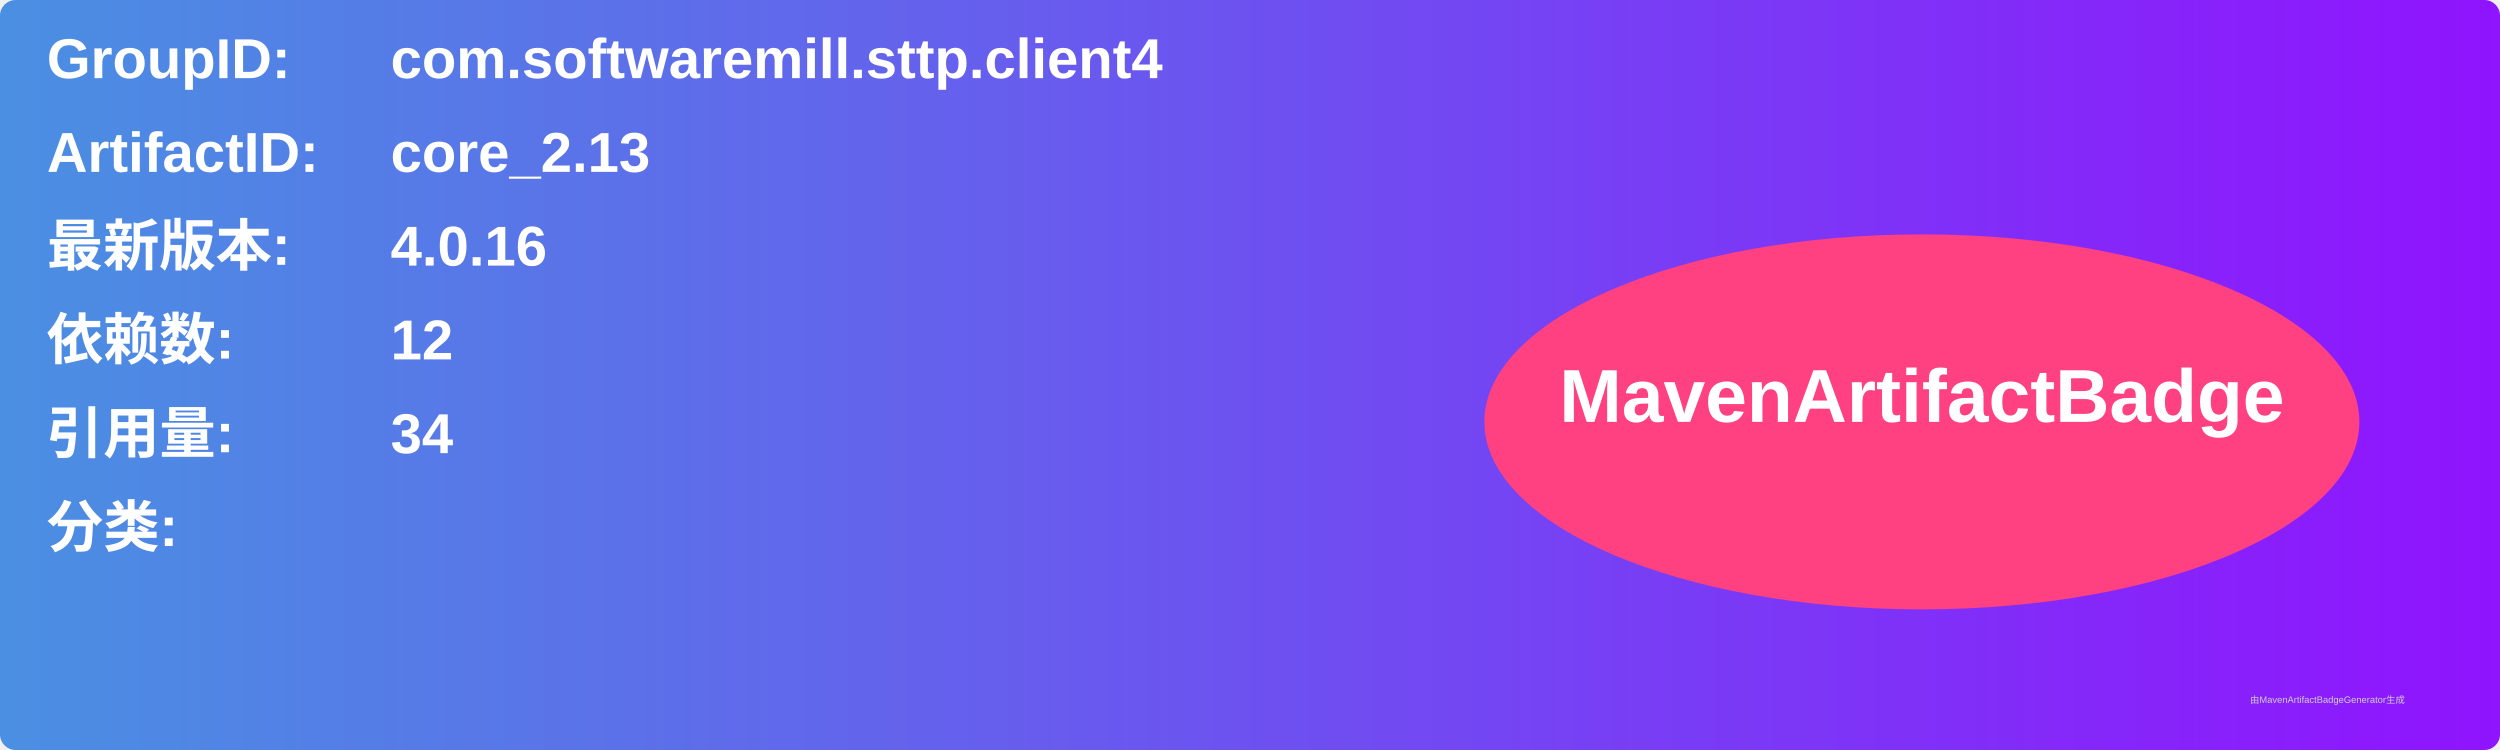
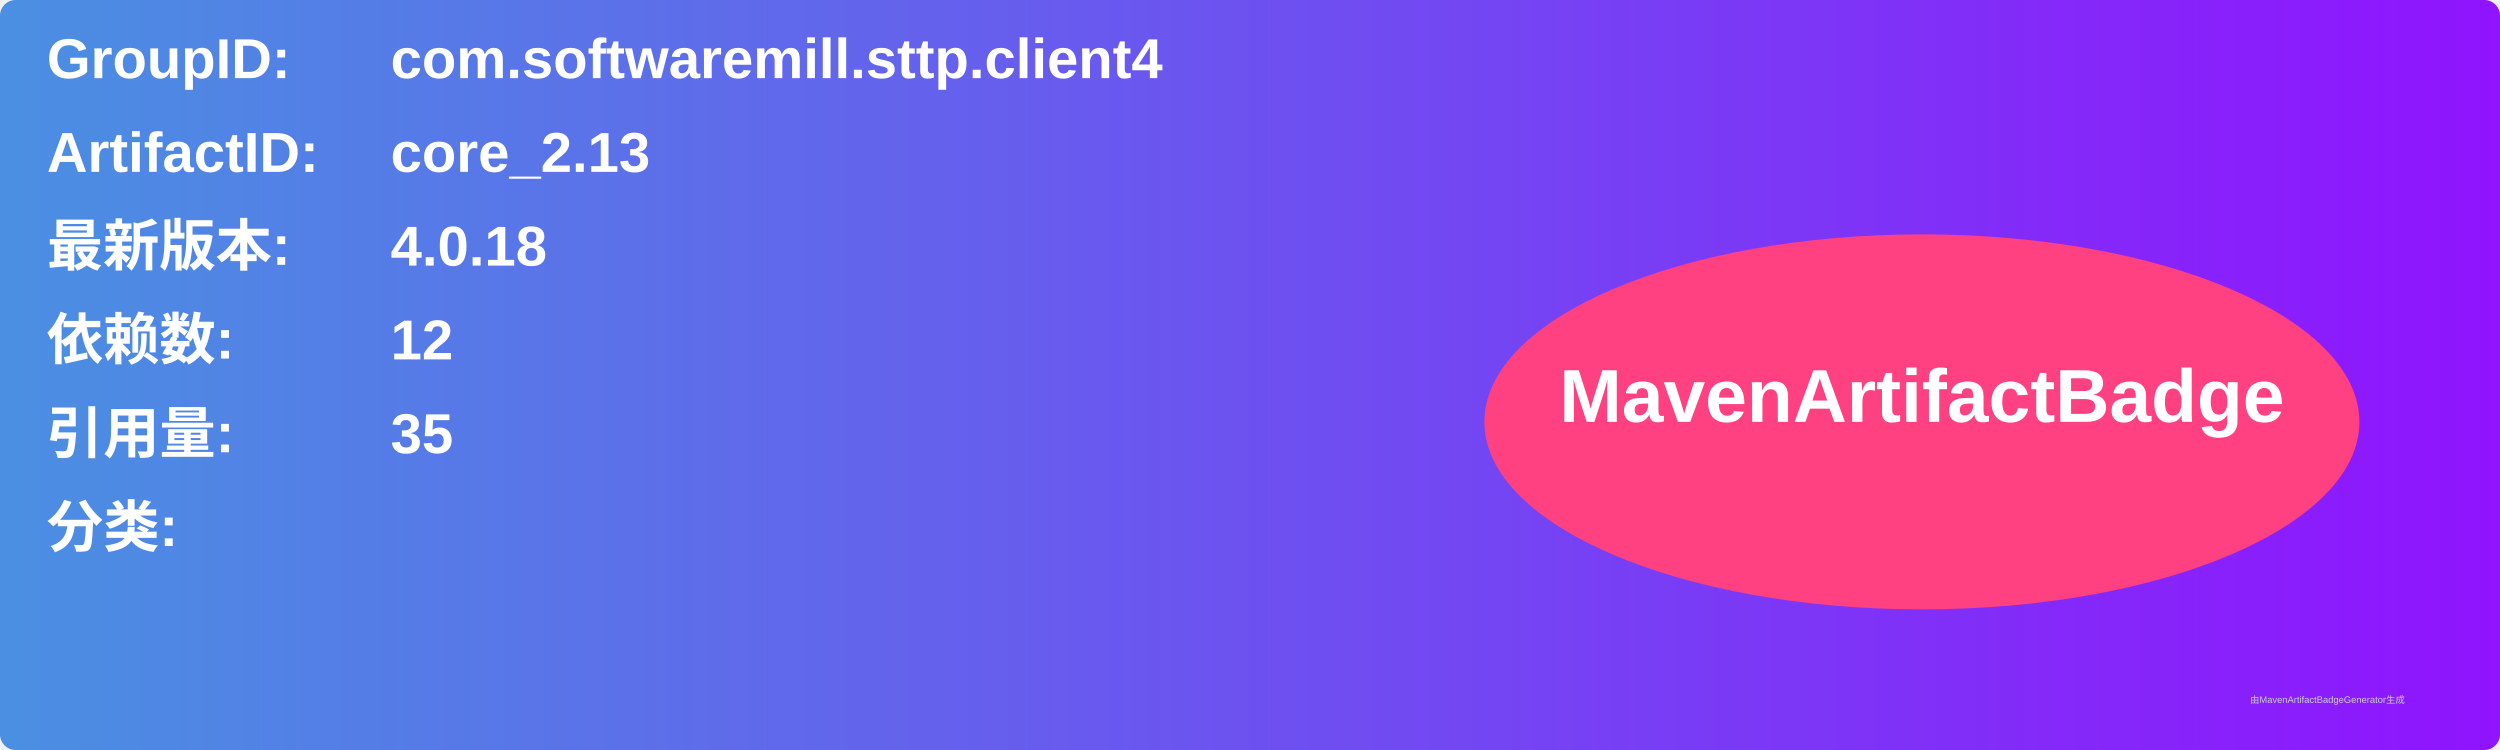
<svg xmlns="http://www.w3.org/2000/svg" width="800" height="240" viewBox="0 0 800 240">
  <linearGradient id="grad" x1="0%" y1="0%" x2="100%" y2="0%">
    <stop offset="0%" stop-color="#4a90e2" />
    <stop offset="100%" stop-color="#9013fe" />
  </linearGradient>
  <rect width="100%" height="100%" rx="5" ry="5" fill="url(#grad)" />
  <g transform="translate(15, 15)">
    <text x="0" y="10" font-family="Arial" font-size="18" fill="white" font-weight="bold" width="260">GroupID:</text>
    <text x="110" y="10" font-family="Arial" font-size="18" fill="white" font-weight="bold" width="460">com.softwaremill.sttp.client4</text>
    <text x="0" y="40" font-family="Arial" font-size="18" fill="white" font-weight="bold" width="260">ArtifactID:</text>
    <text x="110" y="40" font-family="Arial" font-size="18" fill="white" font-weight="bold" width="460">core_2.13</text>
    <text x="0" y="70" font-family="Arial" font-size="18" fill="white" font-weight="bold">最新版本:</text>
    <text x="110" y="70" font-family="Arial" font-size="18" fill="white" font-weight="bold">
-       <tspan font-weight="bold">4.0.16</tspan>
+       <tspan font-weight="bold">4.0.18</tspan>
    </text>
    <text x="0" y="100" font-family="Arial" font-size="18" fill="white" font-weight="bold">依赖数: </text>
    <text x="110" y="100" font-family="Arial" font-size="18" fill="white">
      <tspan font-weight="bold">12</tspan>
    </text>
    <text x="0" y="130" font-family="Arial" font-size="18" fill="white" font-weight="bold">引用量: </text>
    <text x="110" y="130" font-family="Arial" font-size="18" fill="white">
-       <tspan font-weight="bold">34</tspan>
+       <tspan font-weight="bold">35</tspan>
    </text>
    <text x="0" y="160" font-family="Arial" font-size="18" fill="white" font-weight="bold">分类:</text>
    <text x="10" y="190" font-family="Arial" font-size="10" fill="white">
      <tspan font-weight="bold" />
    </text>
    <ellipse cx="600" cy="120" rx="140" ry="60" fill="#ff4081" />
    <text x="600" y="120" text-anchor="middle" font-family="Arial" font-size="24" fill="white" font-weight="bold">MavenArtifactBadge</text>
  </g>
  <text x="720" y="225" font-family="Arial" font-size="3" fill="#d0d0d0">由MavenArtifactBadgeGenerator生成</text>
</svg>
